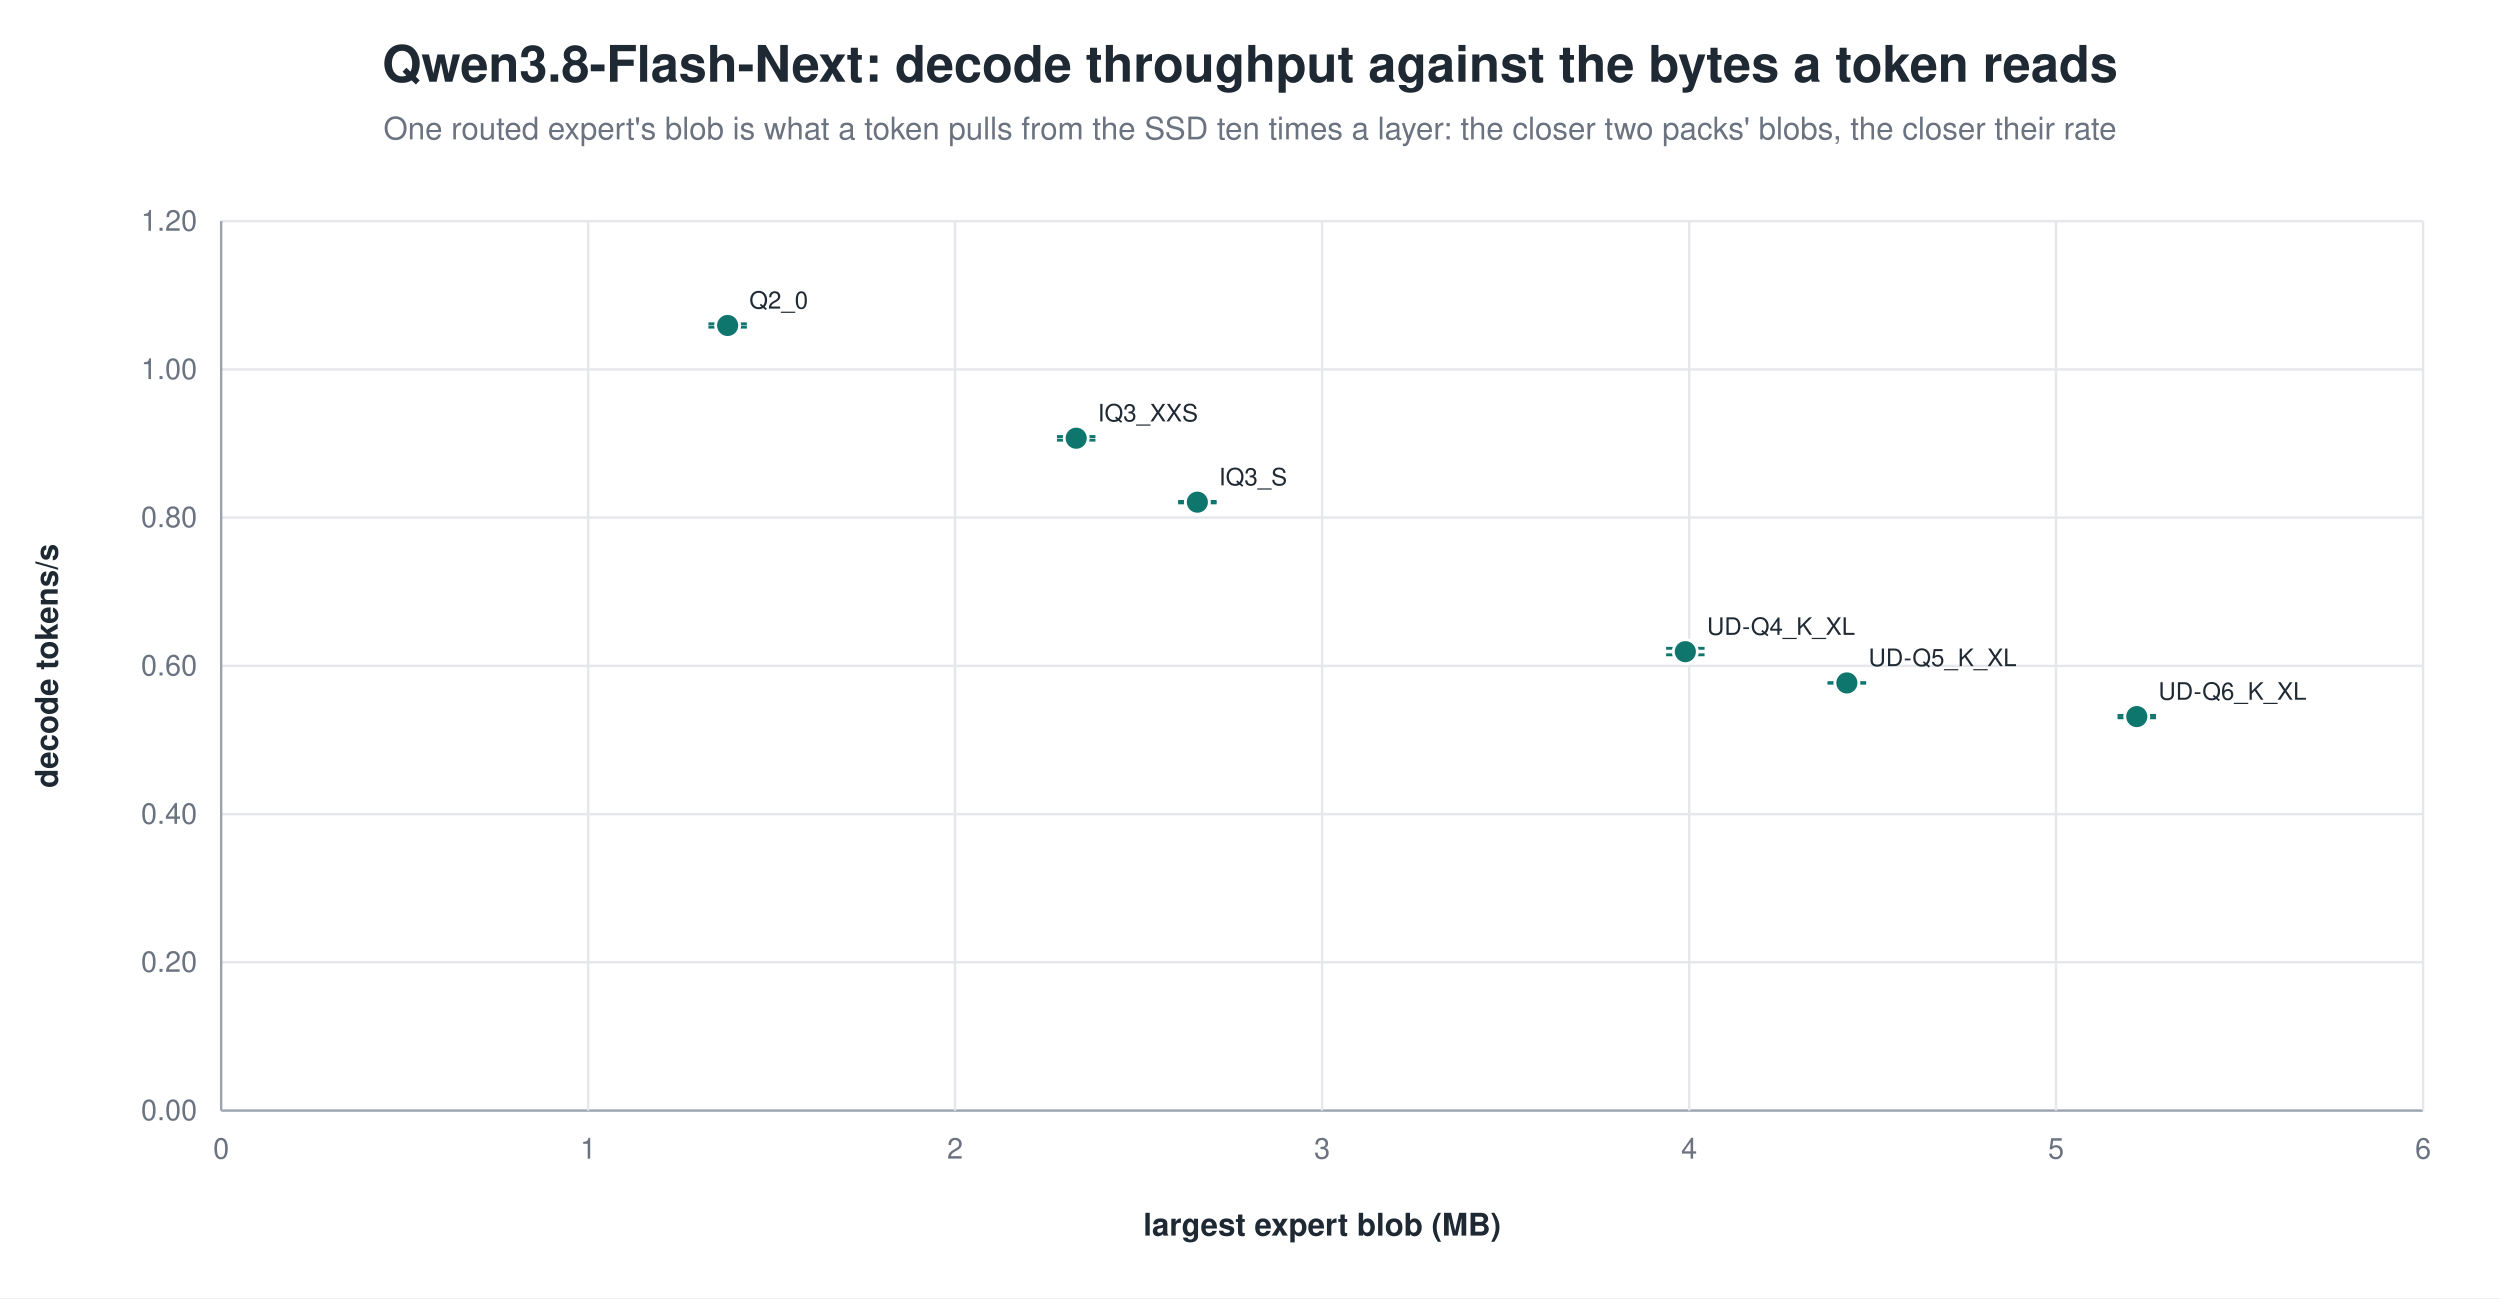
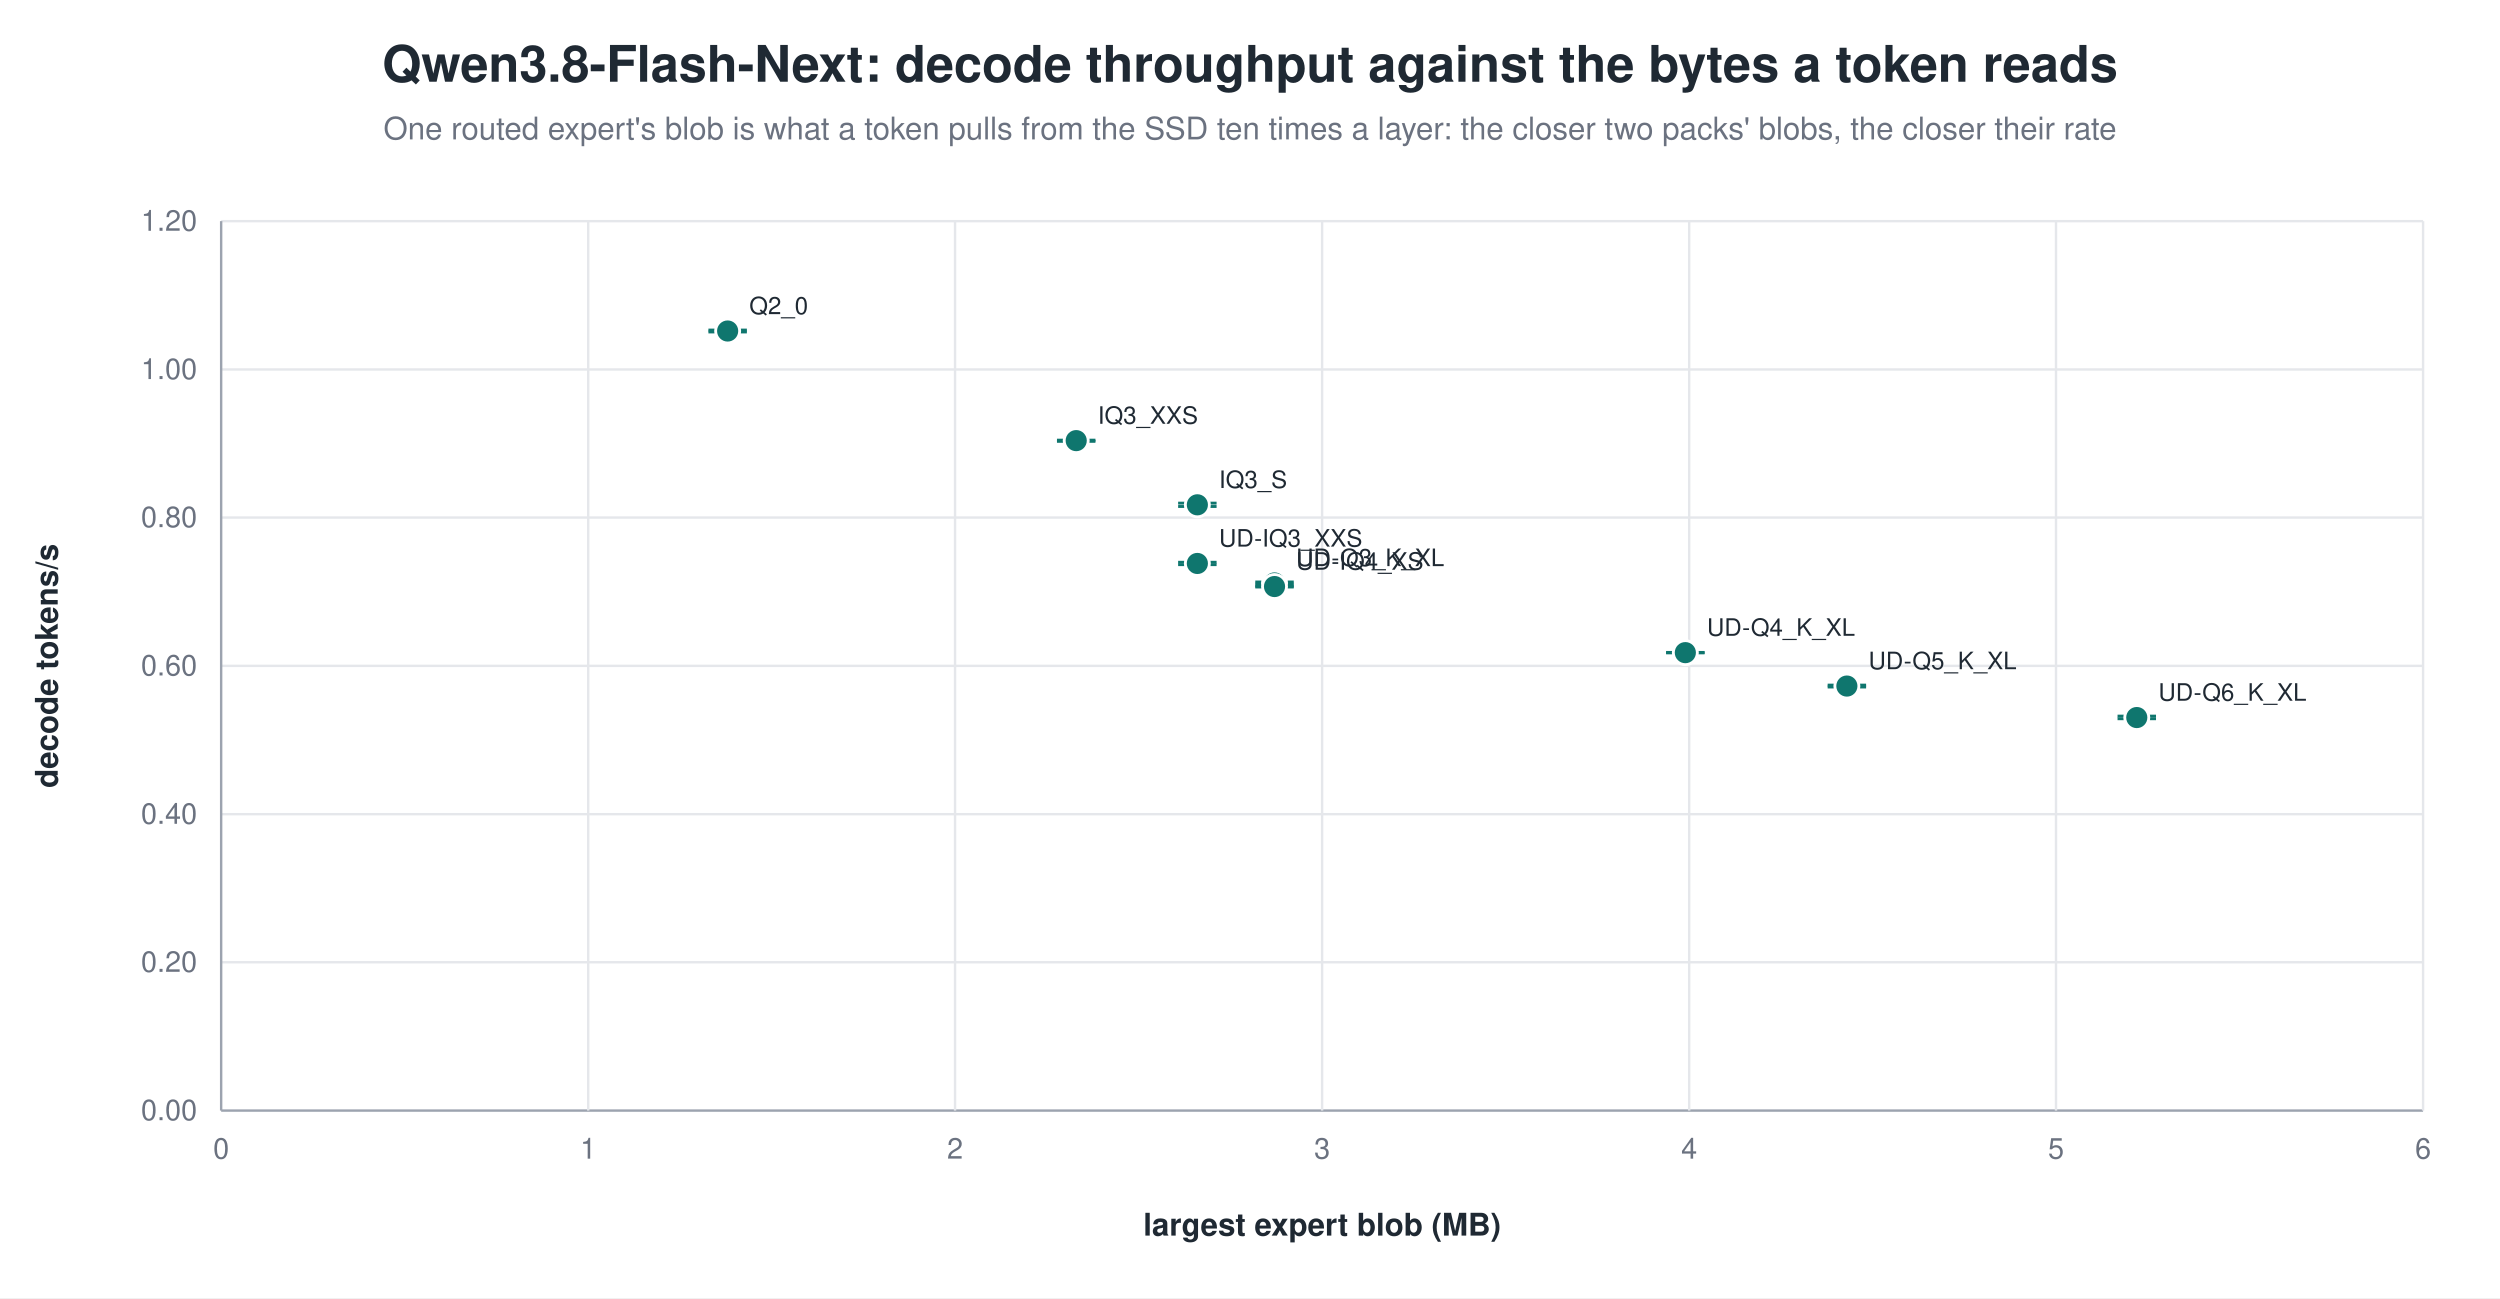
<svg xmlns="http://www.w3.org/2000/svg" width="1040" height="540" viewBox="0 0 1040 540" role="img" aria-label="Qwen3.8-Flash-Next: decode throughput against the bytes a token reads">
  <rect width="1040" height="540" fill="white" />
  <text x="520.0" y="34" text-anchor="middle" font-family="Helvetica, Arial, sans-serif" font-size="21" font-weight="600" fill="#1f2933">Qwen3.8-Flash-Next: decode throughput against the bytes a token reads</text>
  <text x="520.0" y="58" text-anchor="middle" font-family="Helvetica, Arial, sans-serif" font-size="13" fill="#6b7280">One routed expert's blob is what a token pulls from the SSD ten times a layer: the closer two packs' blobs, the closer their rate</text>
  <line x1="92.0" y1="462.0" x2="1008.0" y2="462.0" stroke="#9ca3af" stroke-width="1.0" />
  <text x="82.0" y="466.0" text-anchor="end" font-family="Helvetica, Arial, sans-serif" font-size="12" fill="#6b7280" font-weight="400">0.00</text>
  <line x1="92.0" y1="400.3" x2="1008.0" y2="400.3" stroke="#e5e7eb" stroke-width="1.0" />
  <text x="82.0" y="404.3" text-anchor="end" font-family="Helvetica, Arial, sans-serif" font-size="12" fill="#6b7280" font-weight="400">0.20</text>
  <line x1="92.0" y1="338.7" x2="1008.0" y2="338.7" stroke="#e5e7eb" stroke-width="1.0" />
  <text x="82.0" y="342.7" text-anchor="end" font-family="Helvetica, Arial, sans-serif" font-size="12" fill="#6b7280" font-weight="400">0.40</text>
  <line x1="92.0" y1="277.0" x2="1008.0" y2="277.0" stroke="#e5e7eb" stroke-width="1.0" />
  <text x="82.0" y="281.0" text-anchor="end" font-family="Helvetica, Arial, sans-serif" font-size="12" fill="#6b7280" font-weight="400">0.60</text>
  <line x1="92.0" y1="215.3" x2="1008.0" y2="215.3" stroke="#e5e7eb" stroke-width="1.0" />
  <text x="82.0" y="219.3" text-anchor="end" font-family="Helvetica, Arial, sans-serif" font-size="12" fill="#6b7280" font-weight="400">0.80</text>
  <line x1="92.0" y1="153.7" x2="1008.0" y2="153.7" stroke="#e5e7eb" stroke-width="1.0" />
  <text x="82.0" y="157.7" text-anchor="end" font-family="Helvetica, Arial, sans-serif" font-size="12" fill="#6b7280" font-weight="400">1.00</text>
  <line x1="92.0" y1="92.0" x2="1008.0" y2="92.0" stroke="#e5e7eb" stroke-width="1.0" />
  <text x="82.0" y="96.0" text-anchor="end" font-family="Helvetica, Arial, sans-serif" font-size="12" fill="#6b7280" font-weight="400">1.20</text>
  <line x1="92.0" y1="92.0" x2="92.0" y2="462.0" stroke="#9ca3af" stroke-width="1.0" />
  <text x="92.0" y="482.0" text-anchor="middle" font-family="Helvetica, Arial, sans-serif" font-size="12" fill="#6b7280" font-weight="400">0</text>
  <line x1="244.7" y1="92.0" x2="244.7" y2="462.0" stroke="#e5e7eb" stroke-width="1.0" />
  <text x="244.7" y="482.0" text-anchor="middle" font-family="Helvetica, Arial, sans-serif" font-size="12" fill="#6b7280" font-weight="400">1</text>
  <line x1="397.3" y1="92.0" x2="397.3" y2="462.0" stroke="#e5e7eb" stroke-width="1.0" />
  <text x="397.3" y="482.0" text-anchor="middle" font-family="Helvetica, Arial, sans-serif" font-size="12" fill="#6b7280" font-weight="400">2</text>
  <line x1="550.0" y1="92.0" x2="550.0" y2="462.0" stroke="#e5e7eb" stroke-width="1.0" />
  <text x="550.0" y="482.0" text-anchor="middle" font-family="Helvetica, Arial, sans-serif" font-size="12" fill="#6b7280" font-weight="400">3</text>
  <line x1="702.7" y1="92.0" x2="702.7" y2="462.0" stroke="#e5e7eb" stroke-width="1.0" />
  <text x="702.7" y="482.0" text-anchor="middle" font-family="Helvetica, Arial, sans-serif" font-size="12" fill="#6b7280" font-weight="400">4</text>
  <line x1="855.3" y1="92.0" x2="855.3" y2="462.0" stroke="#e5e7eb" stroke-width="1.0" />
  <text x="855.3" y="482.0" text-anchor="middle" font-family="Helvetica, Arial, sans-serif" font-size="12" fill="#6b7280" font-weight="400">5</text>
  <line x1="1008.0" y1="92.0" x2="1008.0" y2="462.0" stroke="#e5e7eb" stroke-width="1.0" />
  <text x="1008.0" y="482.0" text-anchor="middle" font-family="Helvetica, Arial, sans-serif" font-size="12" fill="#6b7280" font-weight="400">6</text>
  <text x="24.0" y="277.0" text-anchor="middle" font-family="Helvetica, Arial, sans-serif" font-size="13" fill="#1f2933" font-weight="600" transform="rotate(-90.0 24.0 277.0)">decode tokens/s</text>
  <text x="550.0" y="514.0" text-anchor="middle" font-family="Helvetica, Arial, sans-serif" font-size="13" fill="#1f2933" font-weight="600">largest expert blob (MB)</text>
-   <line x1="302.7" y1="134.7" x2="302.7" y2="136.1" stroke="#0f766e" stroke-width="1.2" />
-   <line x1="294.7" y1="134.7" x2="310.7" y2="134.7" stroke="#0f766e" stroke-width="1.2" />
-   <line x1="294.7" y1="136.1" x2="310.7" y2="136.1" stroke="#0f766e" stroke-width="1.2" />
-   <circle cx="302.7" cy="135.4" r="5.0" fill="#0f766e" stroke="white" stroke-width="1.2" opacity="1.00" />
-   <text x="311.7" y="128.4" text-anchor="start" font-family="Helvetica, Arial, sans-serif" font-size="10" fill="#1f2933" font-weight="500">Q2_0</text>
-   <line x1="447.7" y1="181.6" x2="447.7" y2="183.1" stroke="#0f766e" stroke-width="1.2" />
-   <line x1="439.7" y1="181.6" x2="455.7" y2="181.6" stroke="#0f766e" stroke-width="1.2" />
+   <line x1="302.7" y1="137.3" x2="302.7" y2="138.1" stroke="#0f766e" stroke-width="1.2" />
+   <line x1="294.7" y1="137.3" x2="310.7" y2="137.3" stroke="#0f766e" stroke-width="1.2" />
+   <line x1="294.7" y1="138.1" x2="310.7" y2="138.1" stroke="#0f766e" stroke-width="1.2" />
+   <circle cx="302.7" cy="137.7" r="5.0" fill="#0f766e" stroke="white" stroke-width="1.2" opacity="1.00" />
+   <text x="311.7" y="130.7" text-anchor="start" font-family="Helvetica, Arial, sans-serif" font-size="10" fill="#1f2933" font-weight="500">Q2_0</text>
+   <line x1="447.7" y1="183.1" x2="447.7" y2="183.6" stroke="#0f766e" stroke-width="1.2" />
  <line x1="439.7" y1="183.1" x2="455.7" y2="183.1" stroke="#0f766e" stroke-width="1.2" />
-   <circle cx="447.7" cy="182.3" r="5.0" fill="#0f766e" stroke="white" stroke-width="1.2" opacity="1.00" />
-   <text x="456.7" y="175.3" text-anchor="start" font-family="Helvetica, Arial, sans-serif" font-size="10" fill="#1f2933" font-weight="500">IQ3_XXS</text>
-   <line x1="498.1" y1="208.6" x2="498.1" y2="209.2" stroke="#0f766e" stroke-width="1.2" />
-   <line x1="490.1" y1="208.6" x2="506.1" y2="208.6" stroke="#0f766e" stroke-width="1.2" />
-   <line x1="490.1" y1="209.2" x2="506.1" y2="209.2" stroke="#0f766e" stroke-width="1.2" />
-   <circle cx="498.1" cy="208.9" r="5.0" fill="#0f766e" stroke="white" stroke-width="1.2" opacity="1.00" />
-   <text x="507.1" y="201.9" text-anchor="start" font-family="Helvetica, Arial, sans-serif" font-size="10" fill="#1f2933" font-weight="500">IQ3_S</text>
-   <line x1="701.1" y1="269.7" x2="701.1" y2="272.4" stroke="#0f766e" stroke-width="1.2" />
-   <line x1="693.1" y1="269.7" x2="709.1" y2="269.7" stroke="#0f766e" stroke-width="1.2" />
-   <line x1="693.1" y1="272.4" x2="709.1" y2="272.4" stroke="#0f766e" stroke-width="1.2" />
-   <circle cx="701.1" cy="271.1" r="5.0" fill="#0f766e" stroke="white" stroke-width="1.2" opacity="1.00" />
-   <text x="710.1" y="264.1" text-anchor="start" font-family="Helvetica, Arial, sans-serif" font-size="10" fill="#1f2933" font-weight="500">UD-Q4_K_XL</text>
-   <line x1="768.3" y1="284.0" x2="768.3" y2="284.2" stroke="#0f766e" stroke-width="1.2" />
-   <line x1="760.3" y1="284.0" x2="776.3" y2="284.0" stroke="#0f766e" stroke-width="1.2" />
-   <line x1="760.3" y1="284.2" x2="776.3" y2="284.2" stroke="#0f766e" stroke-width="1.2" />
-   <circle cx="768.3" cy="284.1" r="5.0" fill="#0f766e" stroke="white" stroke-width="1.2" opacity="1.00" />
-   <text x="777.3" y="277.1" text-anchor="start" font-family="Helvetica, Arial, sans-serif" font-size="10" fill="#1f2933" font-weight="500">UD-Q5_K_XL</text>
-   <line x1="888.9" y1="297.6" x2="888.9" y2="298.6" stroke="#0f766e" stroke-width="1.2" />
-   <line x1="880.9" y1="297.6" x2="896.9" y2="297.6" stroke="#0f766e" stroke-width="1.2" />
-   <line x1="880.9" y1="298.6" x2="896.9" y2="298.6" stroke="#0f766e" stroke-width="1.2" />
-   <circle cx="888.9" cy="298.1" r="5.0" fill="#0f766e" stroke="white" stroke-width="1.2" opacity="1.00" />
-   <text x="897.9" y="291.1" text-anchor="start" font-family="Helvetica, Arial, sans-serif" font-size="10" fill="#1f2933" font-weight="500">UD-Q6_K_XL</text>
+   <line x1="439.7" y1="183.6" x2="455.7" y2="183.6" stroke="#0f766e" stroke-width="1.2" />
+   <circle cx="447.7" cy="183.3" r="5.0" fill="#0f766e" stroke="white" stroke-width="1.2" opacity="1.00" />
+   <text x="456.7" y="176.3" text-anchor="start" font-family="Helvetica, Arial, sans-serif" font-size="10" fill="#1f2933" font-weight="500">IQ3_XXS</text>
+   <line x1="498.1" y1="209.3" x2="498.1" y2="210.7" stroke="#0f766e" stroke-width="1.2" />
+   <line x1="490.1" y1="209.3" x2="506.1" y2="209.3" stroke="#0f766e" stroke-width="1.2" />
+   <line x1="490.1" y1="210.7" x2="506.1" y2="210.7" stroke="#0f766e" stroke-width="1.2" />
+   <circle cx="498.1" cy="210.0" r="5.0" fill="#0f766e" stroke="white" stroke-width="1.2" opacity="1.00" />
+   <text x="507.1" y="203.0" text-anchor="start" font-family="Helvetica, Arial, sans-serif" font-size="10" fill="#1f2933" font-weight="500">IQ3_S</text>
+   <line x1="498.1" y1="233.9" x2="498.1" y2="234.9" stroke="#0f766e" stroke-width="1.2" />
+   <line x1="490.1" y1="233.9" x2="506.1" y2="233.9" stroke="#0f766e" stroke-width="1.2" />
+   <line x1="490.1" y1="234.9" x2="506.1" y2="234.9" stroke="#0f766e" stroke-width="1.2" />
+   <circle cx="498.1" cy="234.4" r="5.0" fill="#0f766e" stroke="white" stroke-width="1.2" opacity="1.00" />
+   <text x="507.1" y="227.4" text-anchor="start" font-family="Helvetica, Arial, sans-serif" font-size="10" fill="#1f2933" font-weight="500">UD-IQ3_XXS</text>
+   <line x1="530.2" y1="242.1" x2="530.2" y2="243.0" stroke="#0f766e" stroke-width="1.2" />
+   <line x1="522.2" y1="242.1" x2="538.2" y2="242.1" stroke="#0f766e" stroke-width="1.2" />
+   <line x1="522.2" y1="243.0" x2="538.2" y2="243.0" stroke="#0f766e" stroke-width="1.2" />
+   <circle cx="530.2" cy="242.5" r="5.0" fill="#0f766e" stroke="white" stroke-width="1.2" opacity="1.00" />
+   <text x="539.2" y="235.5" text-anchor="start" font-family="Helvetica, Arial, sans-serif" font-size="10" fill="#1f2933" font-weight="500">UD-Q3_K_XL</text>
+   <line x1="530.2" y1="243.8" x2="530.2" y2="244.2" stroke="#0f766e" stroke-width="1.2" />
+   <line x1="522.2" y1="243.8" x2="538.2" y2="243.8" stroke="#0f766e" stroke-width="1.2" />
+   <line x1="522.2" y1="244.2" x2="538.2" y2="244.2" stroke="#0f766e" stroke-width="1.2" />
+   <circle cx="530.2" cy="244.0" r="5.0" fill="#0f766e" stroke="white" stroke-width="1.2" opacity="1.00" />
+   <text x="539.2" y="237.0" text-anchor="start" font-family="Helvetica, Arial, sans-serif" font-size="10" fill="#1f2933" font-weight="500">UD-IQ4_XS</text>
+   <line x1="701.1" y1="271.4" x2="701.1" y2="271.6" stroke="#0f766e" stroke-width="1.2" />
+   <line x1="693.1" y1="271.4" x2="709.1" y2="271.4" stroke="#0f766e" stroke-width="1.2" />
+   <line x1="693.1" y1="271.6" x2="709.1" y2="271.6" stroke="#0f766e" stroke-width="1.2" />
+   <circle cx="701.1" cy="271.5" r="5.0" fill="#0f766e" stroke="white" stroke-width="1.2" opacity="1.00" />
+   <text x="710.1" y="264.5" text-anchor="start" font-family="Helvetica, Arial, sans-serif" font-size="10" fill="#1f2933" font-weight="500">UD-Q4_K_XL</text>
+   <line x1="768.3" y1="285.0" x2="768.3" y2="285.8" stroke="#0f766e" stroke-width="1.2" />
+   <line x1="760.3" y1="285.0" x2="776.3" y2="285.0" stroke="#0f766e" stroke-width="1.2" />
+   <line x1="760.3" y1="285.8" x2="776.3" y2="285.8" stroke="#0f766e" stroke-width="1.2" />
+   <circle cx="768.3" cy="285.4" r="5.0" fill="#0f766e" stroke="white" stroke-width="1.2" opacity="1.00" />
+   <text x="777.3" y="278.4" text-anchor="start" font-family="Helvetica, Arial, sans-serif" font-size="10" fill="#1f2933" font-weight="500">UD-Q5_K_XL</text>
+   <line x1="888.9" y1="297.9" x2="888.9" y2="299.0" stroke="#0f766e" stroke-width="1.2" />
+   <line x1="880.9" y1="297.9" x2="896.9" y2="297.9" stroke="#0f766e" stroke-width="1.2" />
+   <line x1="880.9" y1="299.0" x2="896.9" y2="299.0" stroke="#0f766e" stroke-width="1.2" />
+   <circle cx="888.9" cy="298.5" r="5.0" fill="#0f766e" stroke="white" stroke-width="1.2" opacity="1.00" />
+   <text x="897.9" y="291.5" text-anchor="start" font-family="Helvetica, Arial, sans-serif" font-size="10" fill="#1f2933" font-weight="500">UD-Q6_K_XL</text>
</svg>
